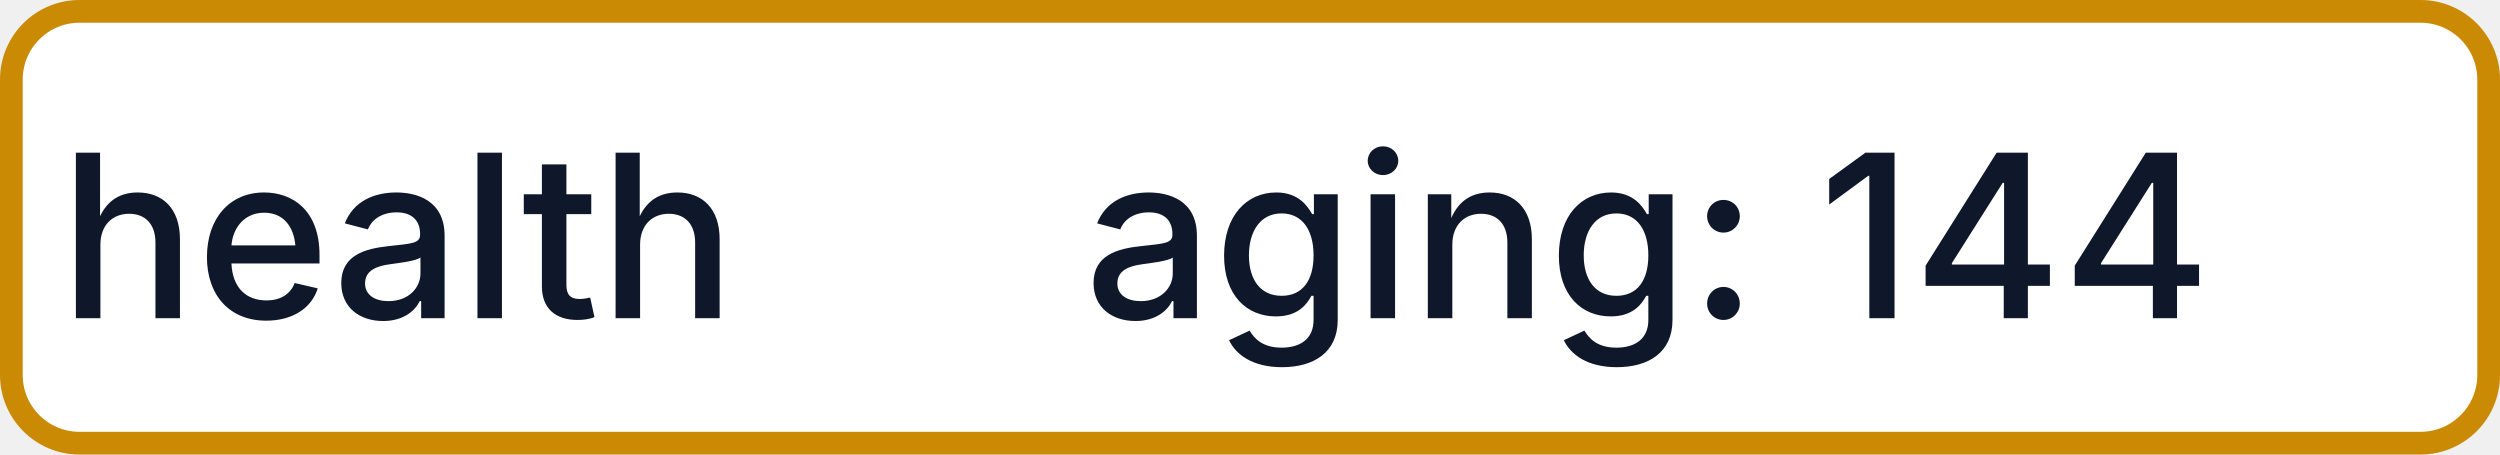
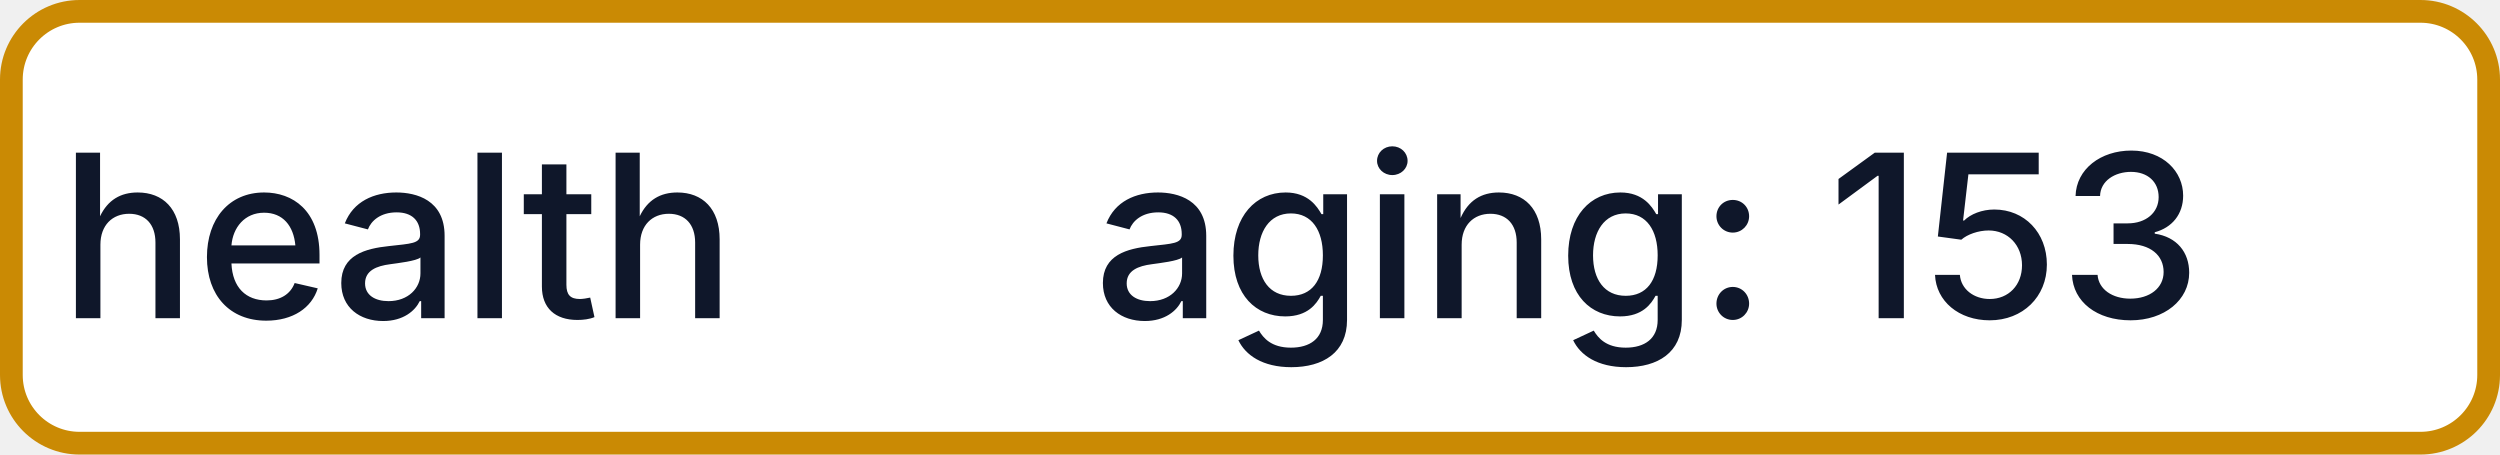
- <svg xmlns="http://www.w3.org/2000/svg" width="110" height="20" role="img" aria-label="health: aging: 144">
+ <svg xmlns="http://www.w3.org/2000/svg" width="110" height="20" role="img" aria-label="health: aging: 153">
  <rect x="0.5" y="0.5" width="109" height="19" rx="3" fill="#FFFFFF" stroke="#CA8A04" stroke-width="1" />
  <g fill="#0F172A" text-anchor="middle" font-family="-apple-system,BlinkMacSystemFont,Segoe UI,sans-serif" font-size="10" font-weight="500">
    <text x="17.5" y="14">health</text>
-     <text x="72.5" y="14" textLength="68" lengthAdjust="spacingAndGlyphs">aging: 144</text>
+     <text x="72.5" y="14" textLength="68" lengthAdjust="spacingAndGlyphs">aging: 153</text>
  </g>
</svg>
